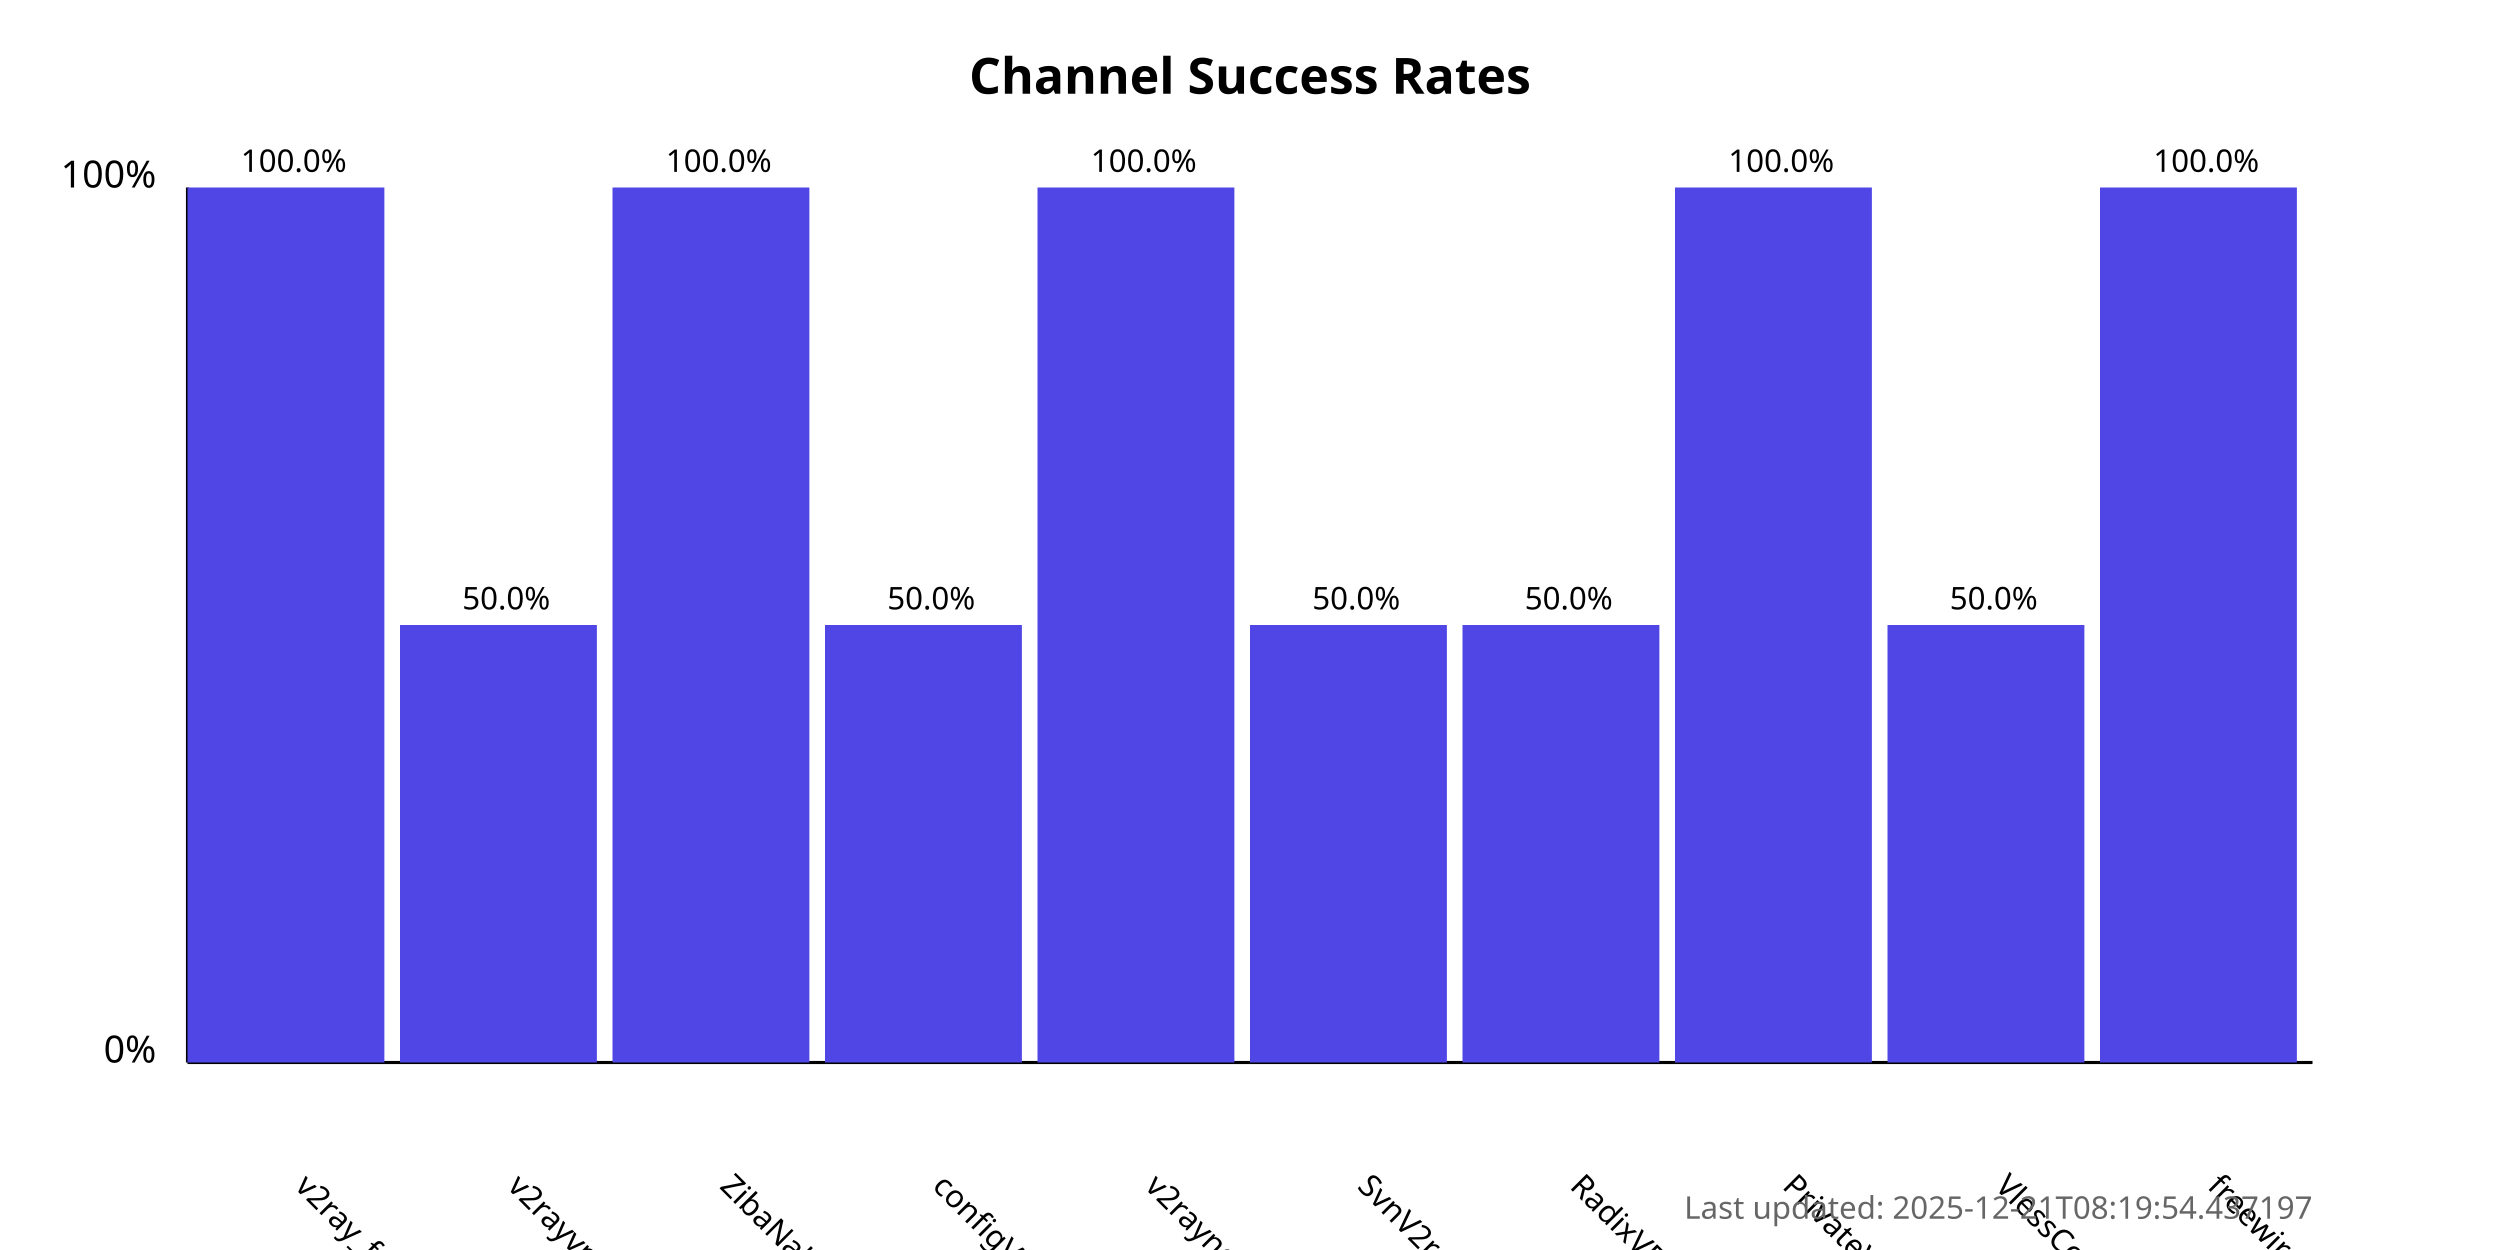
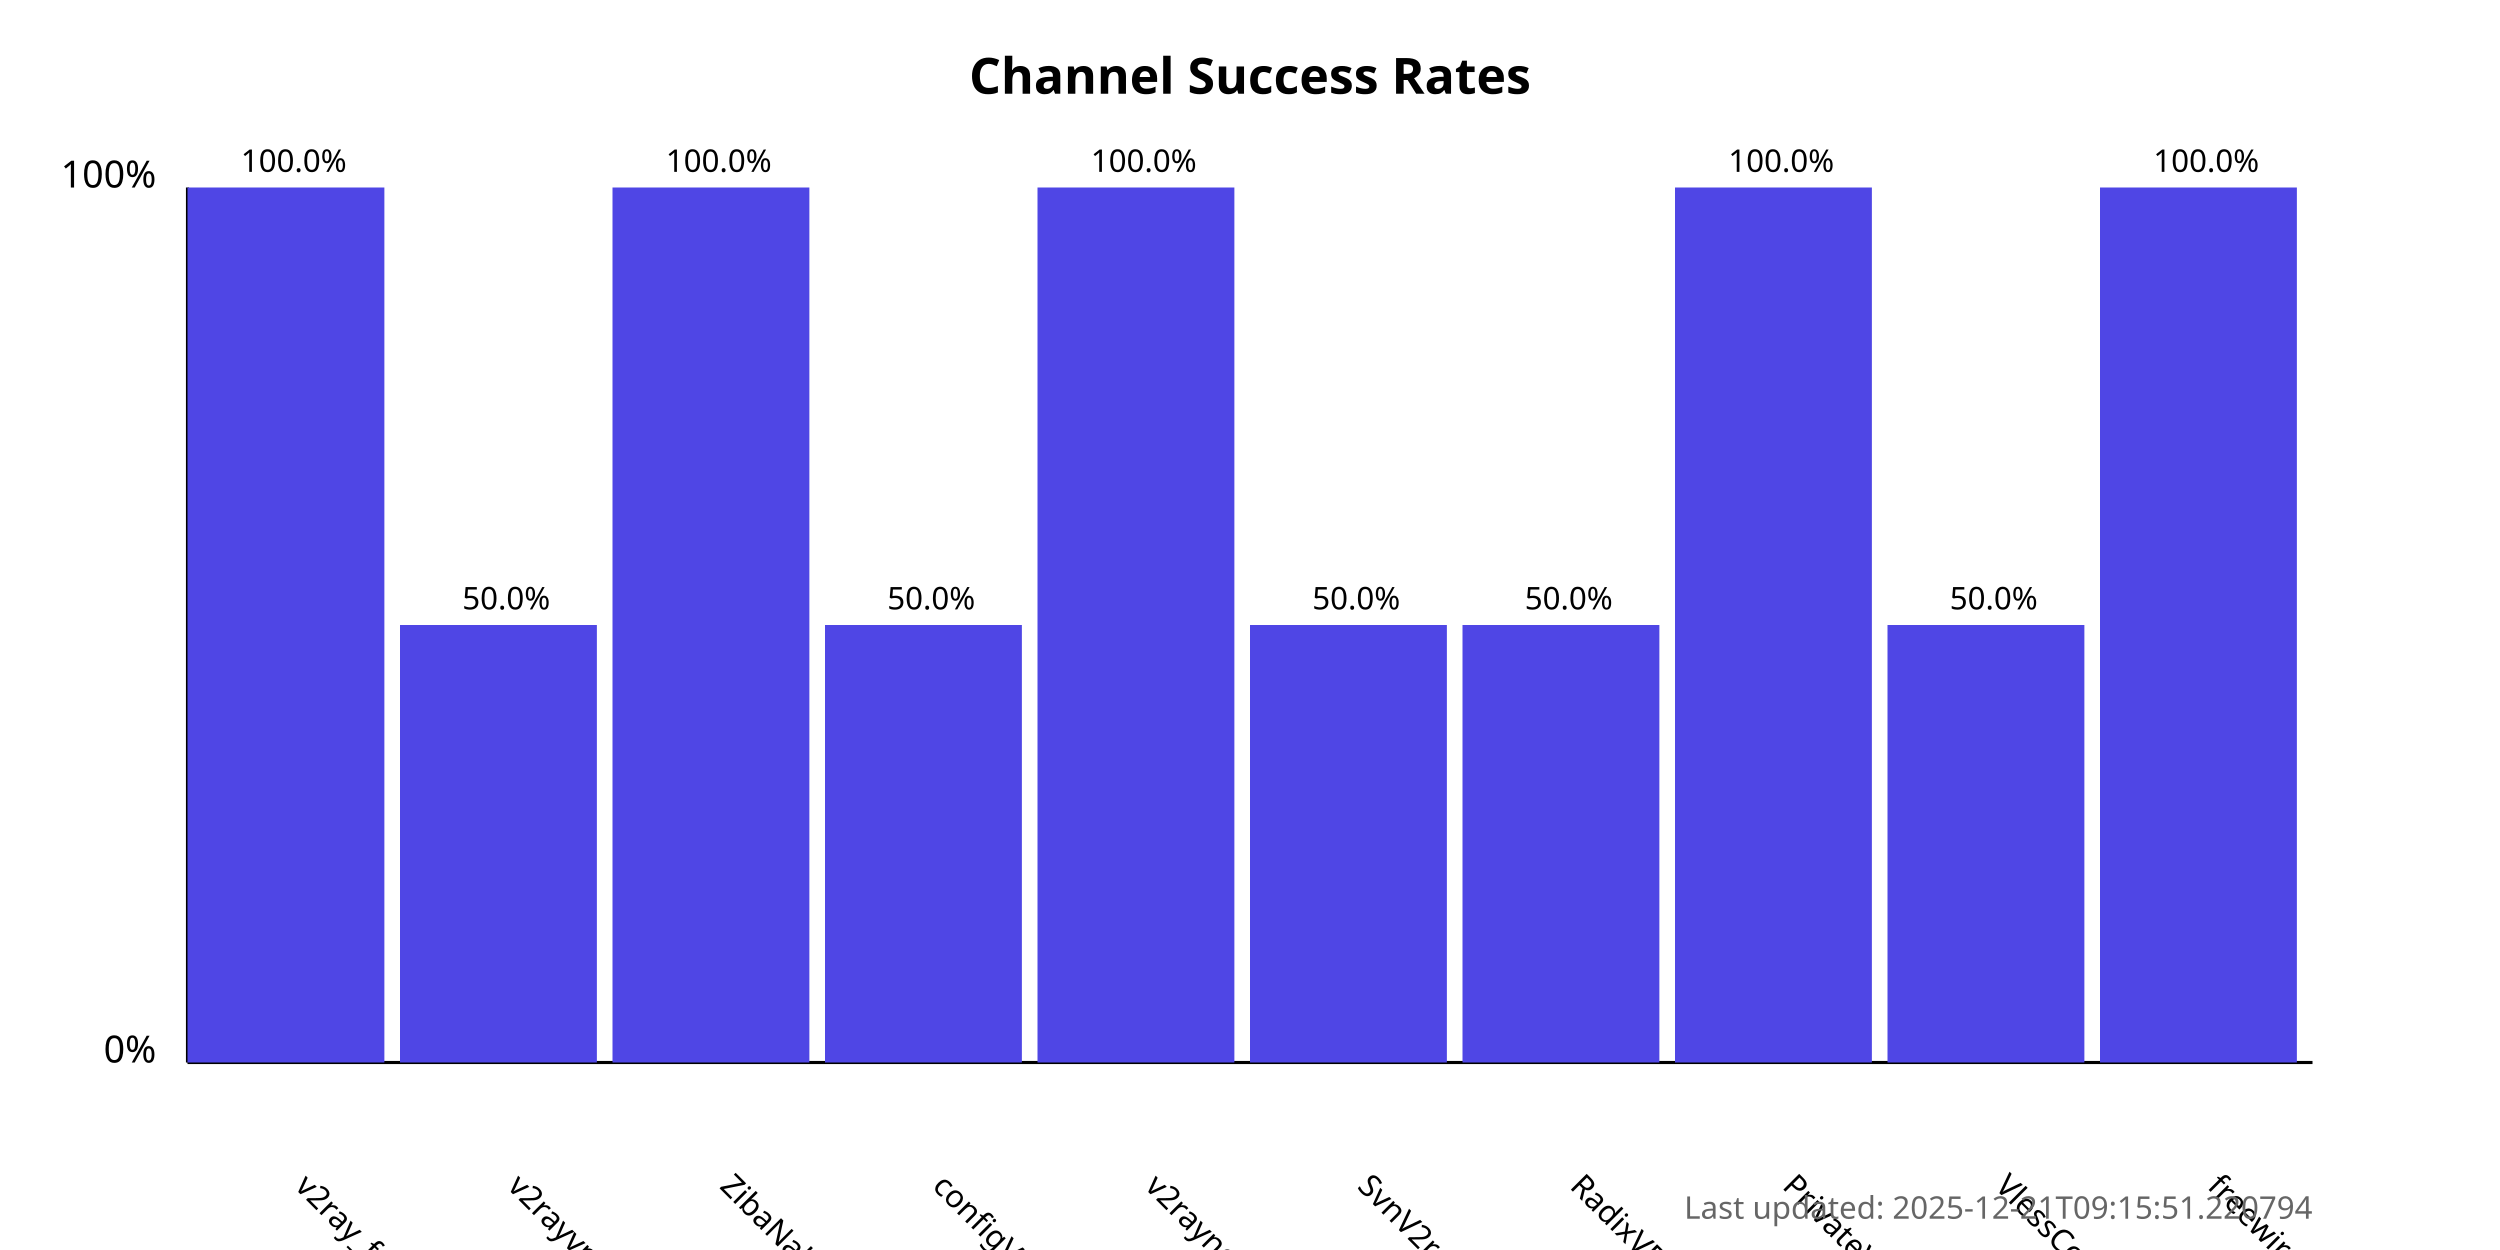
<svg xmlns="http://www.w3.org/2000/svg" width="800" height="400">
  <style>
            .chart-title { font: bold 16px sans-serif; }
            .axis-label { font: 12px sans-serif; }
            .tick-label { font: 10px sans-serif; }
            .bar { fill: #4f46e5; }
            .bar:hover { fill: #6366f1; }
            .timestamp { font: 10px sans-serif; fill: #666; }
        </style>
  <text x="400.0" y="30" text-anchor="middle" class="chart-title">
            Channel Success Rates
        </text>
  <line x1="60" y1="340" x2="60" y2="60" stroke="black" stroke-width="1" />
  <line x1="60" y1="340" x2="740" y2="340" stroke="black" stroke-width="1" />
  <text x="50" y="340" text-anchor="end" class="axis-label">0%</text>
  <text x="50" y="60" text-anchor="end" class="axis-label">100%</text>
  <g>
    <rect x="60" y="60.0" width="63.0" height="280.0" class="bar" />
    <text x="94.0" y="380" transform="rotate(45, 94.0, 380)" text-anchor="start" class="tick-label">
                v2ray_free_conf
            </text>
    <text x="94.0" y="55.0" text-anchor="middle" class="tick-label">
                100.0%
            </text>
  </g>
  <g>
    <rect x="128.0" y="200.0" width="63.0" height="140.0" class="bar" />
    <text x="162.0" y="380" transform="rotate(45, 162.0, 380)" text-anchor="start" class="tick-label">
                v2rayvpno
            </text>
    <text x="162.0" y="195.0" text-anchor="middle" class="tick-label">
                50.0%
            </text>
  </g>
  <g>
    <rect x="196.0" y="60.0" width="63.0" height="280.0" class="bar" />
    <text x="230.0" y="380" transform="rotate(45, 230.0, 380)" text-anchor="start" class="tick-label">
                ZibaNabz
            </text>
    <text x="230.0" y="55.0" text-anchor="middle" class="tick-label">
                100.0%
            </text>
  </g>
  <g>
    <rect x="264.0" y="200.0" width="63.0" height="140.0" class="bar" />
    <text x="298.0" y="380" transform="rotate(45, 298.0, 380)" text-anchor="start" class="tick-label">
                configV2rayForFree
            </text>
    <text x="298.0" y="195.0" text-anchor="middle" class="tick-label">
                50.0%
            </text>
  </g>
  <g>
    <rect x="332.0" y="60.0" width="63.0" height="280.0" class="bar" />
    <text x="366.0" y="380" transform="rotate(45, 366.0, 380)" text-anchor="start" class="tick-label">
                v2rayngvpn
            </text>
    <text x="366.0" y="55.0" text-anchor="middle" class="tick-label">
                100.0%
            </text>
  </g>
  <g>
    <rect x="400.0" y="200.0" width="63.0" height="140.0" class="bar" />
    <text x="434.0" y="380" transform="rotate(45, 434.0, 380)" text-anchor="start" class="tick-label">
                SvnV2ray
            </text>
    <text x="434.0" y="195.0" text-anchor="middle" class="tick-label">
                50.0%
            </text>
  </g>
  <g>
    <rect x="468.0" y="200.0" width="63.0" height="140.0" class="bar" />
    <text x="502.0" y="380" transform="rotate(45, 502.0, 380)" text-anchor="start" class="tick-label">
                RadixVPN
            </text>
    <text x="502.0" y="195.0" text-anchor="middle" class="tick-label">
                50.0%
            </text>
  </g>
  <g>
    <rect x="536.0" y="60.0" width="63.0" height="280.0" class="bar" />
    <text x="570.0" y="380" transform="rotate(45, 570.0, 380)" text-anchor="start" class="tick-label">
                PrivateVPNs
            </text>
    <text x="570.0" y="55.0" text-anchor="middle" class="tick-label">
                100.0%
            </text>
  </g>
  <g>
    <rect x="604.0" y="200.0" width="63.0" height="140.0" class="bar" />
    <text x="638.0" y="380" transform="rotate(45, 638.0, 380)" text-anchor="start" class="tick-label">
                VlessConfig
            </text>
    <text x="638.0" y="195.0" text-anchor="middle" class="tick-label">
                50.0%
            </text>
  </g>
  <g>
    <rect x="672.0" y="60.0" width="63.0" height="280.0" class="bar" />
    <text x="706.0" y="380" transform="rotate(45, 706.0, 380)" text-anchor="start" class="tick-label">
                freewireguard
            </text>
    <text x="706.0" y="55.0" text-anchor="middle" class="tick-label">
                100.0%
            </text>
  </g>
  <text x="740" y="390" text-anchor="end" class="timestamp">
-             Last updated: 2025-12-21T08:19:54.437197
+             Last updated: 2025-12-21T09:15:51.220794
        </text>
</svg>
